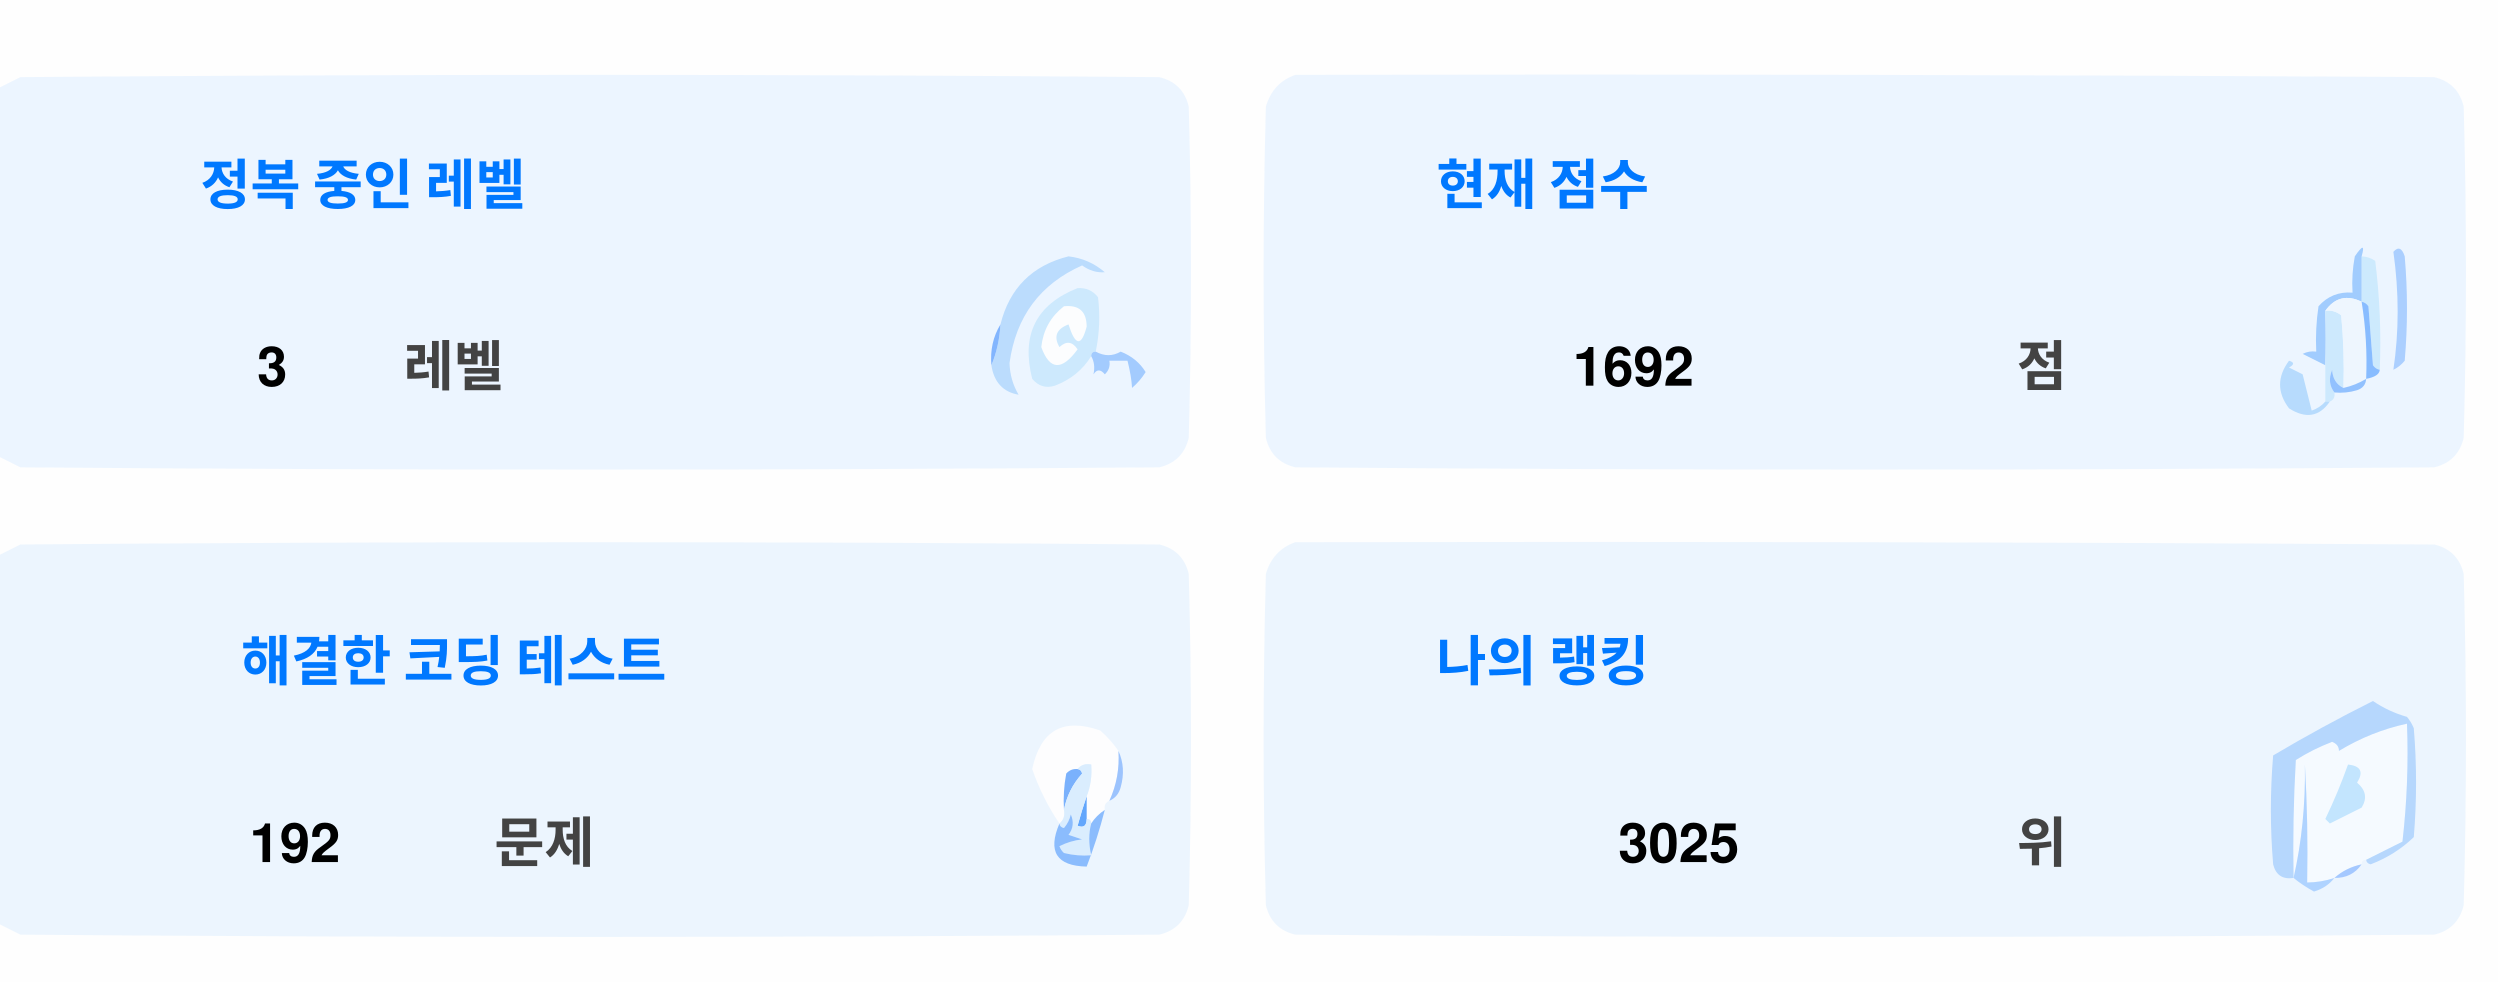
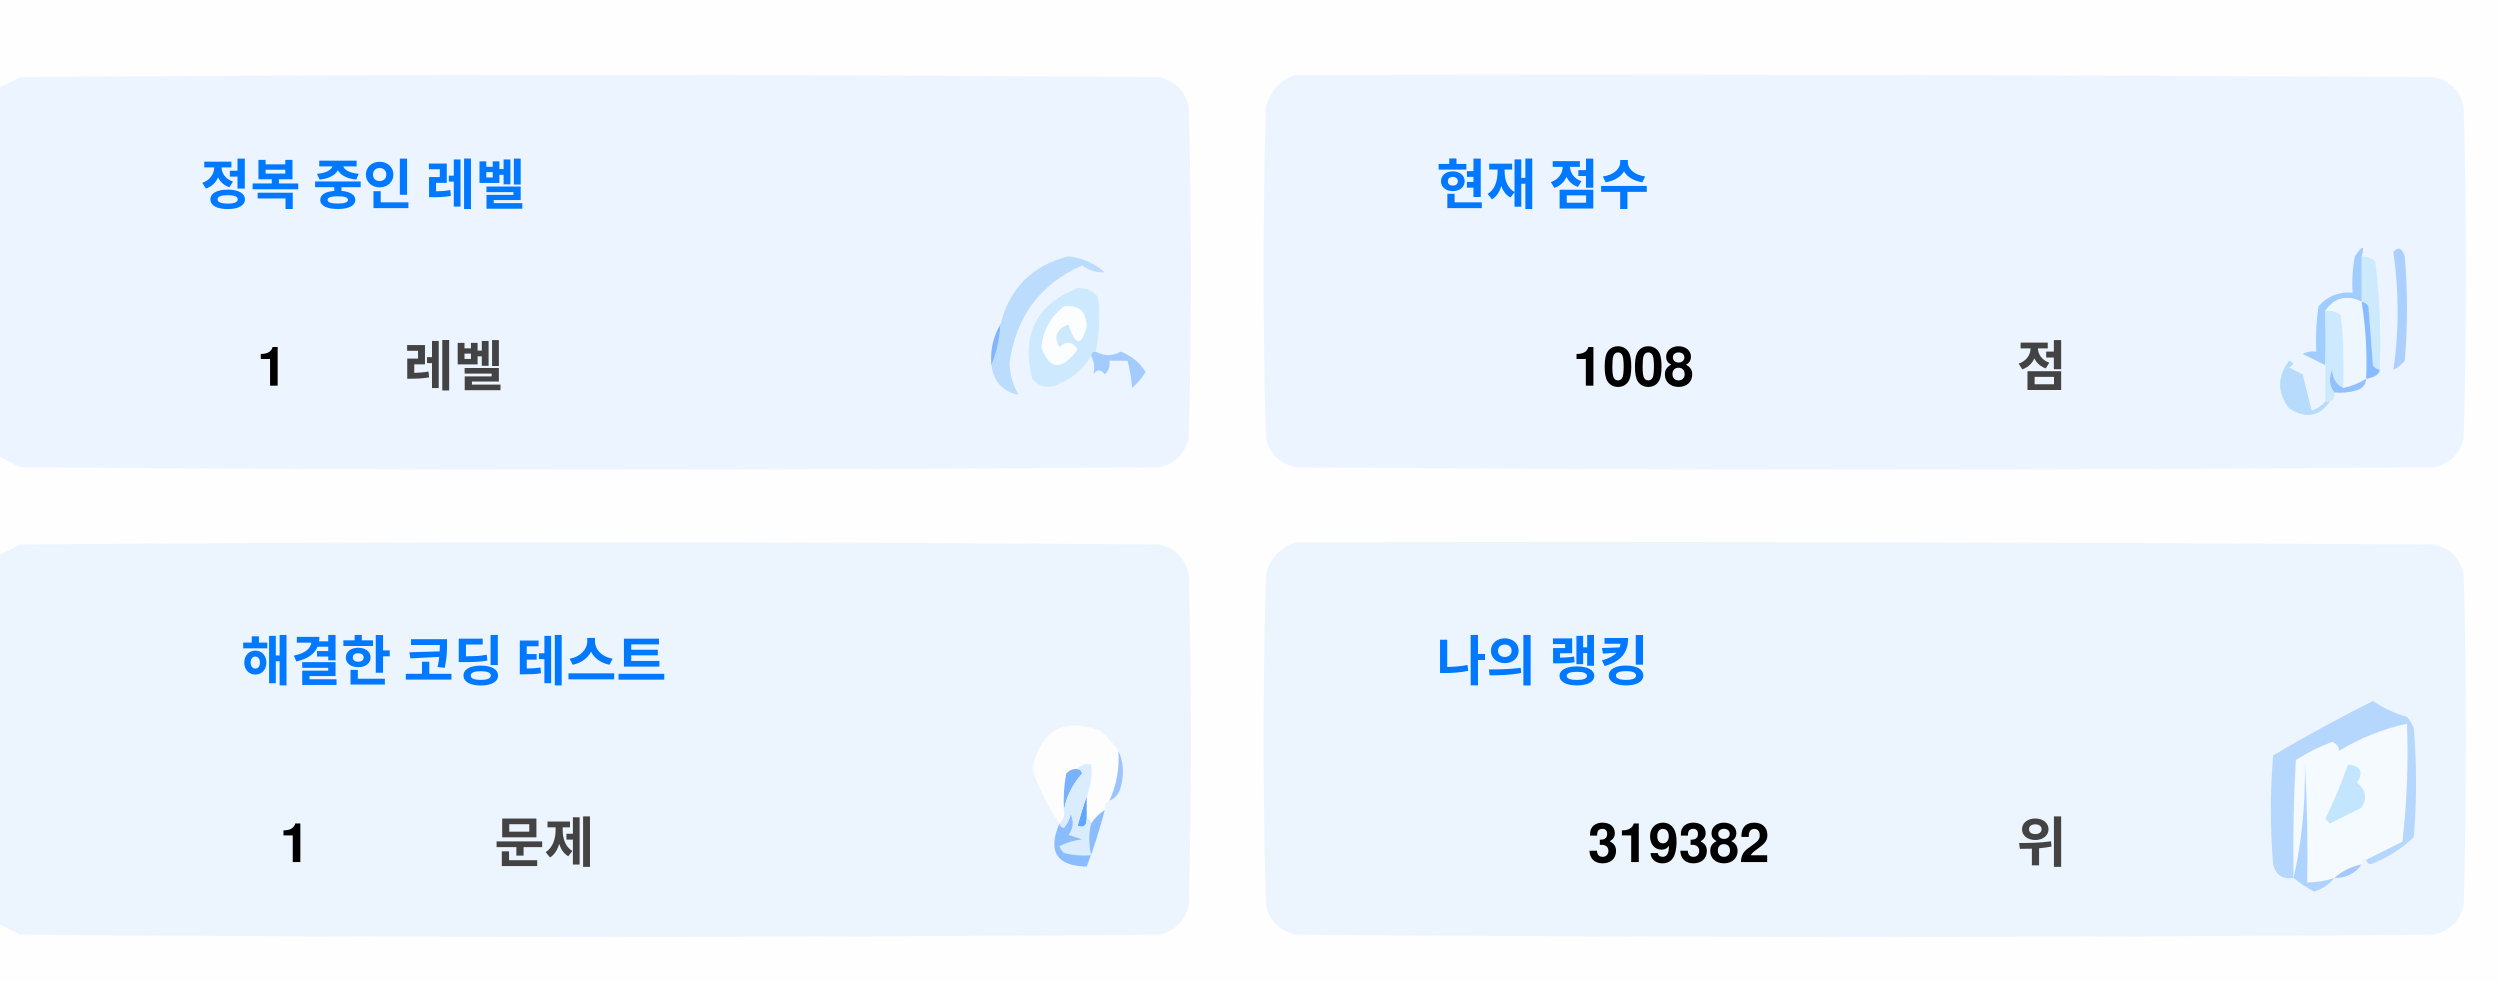
<svg xmlns="http://www.w3.org/2000/svg" version="1.1" width="551px" height="217px" style="shape-rendering:geometricPrecision; text-rendering:geometricPrecision; image-rendering:optimizeQuality; fill-rule:evenodd; clip-rule:evenodd">
  <style>.title {fill: #434343;font-size: 1rem;line-height: 1.5rem;font-weight: bold;font-family: -apple-system, BlinkMacSystemFont, Segoe UI, Helvetica, Arial, sans-serif, Apple Color Emoji, Segoe UI Emoji;}.desc {fill: #434343;font-size: 2.5rem;font-weight: bold;line-height: 1.5rem;font-family: -apple-system, BlinkMacSystemFont, Segoe UI, Helvetica, Arial, sans-serif, Apple Color Emoji, Segoe UI Emoji;}.desc-2 {fill: #434343;font-size: 1rem;font-weight: bold;line-height: 1.5rem;font-family: -apple-system, BlinkMacSystemFont, Segoe UI, Helvetica, Arial, sans-serif, Apple Color Emoji, Segoe UI Emoji;}.text, .desc {animation: twinkling 4s ease-in-out infinite;}@keyframes twinkling {40% { opacity: 1; }50% { opacity: 0.5; }60% { opacity: 1; }70% { opacity: 0.5; }80% { opacity: 1; }}</style>
  <g>
    <path style="opacity:1" fill="#fefefe" d="M -0.5,-0.5 C 183.167,-0.5 366.833,-0.5 550.5,-0.5C 550.5,71.833 550.5,144.167 550.5,216.5C 366.833,216.5 183.167,216.5 -0.5,216.5C -0.5,212.167 -0.5,207.833 -0.5,203.5C 1.14,204.32 2.807,205.153 4.5,206C 88.167,206.667 171.833,206.667 255.5,206C 259,205.167 261.167,203 262,199.5C 262.667,175.167 262.667,150.833 262,126.5C 261.167,123 259,120.833 255.5,120C 171.833,119.333 88.167,119.333 4.5,120C 2.807,120.847 1.14,121.68 -0.5,122.5C -0.5,115.167 -0.5,107.833 -0.5,100.5C 1.14,101.32 2.807,102.153 4.5,103C 88.167,103.667 171.833,103.667 255.5,103C 259,102.167 261.167,100 262,96.5C 262.667,72.167 262.667,47.833 262,23.5C 261.167,20 259,17.833 255.5,17C 171.833,16.333 88.167,16.333 4.5,17C 2.807,17.847 1.14,18.68 -0.5,19.5C -0.5,12.833 -0.5,6.167 -0.5,-0.5 Z" />
  </g>
  <g>
    <path style="opacity:1" fill="#ecf5ff" d="M -0.5,100.5 C -0.5,73.5 -0.5,46.5 -0.5,19.5C 1.14,18.68 2.807,17.847 4.5,17C 88.167,16.333 171.833,16.333 255.5,17C 259,17.833 261.167,20 262,23.5C 262.667,47.833 262.667,72.167 262,96.5C 261.167,100 259,102.167 255.5,103C 171.833,103.667 88.167,103.667 4.5,103C 2.807,102.153 1.14,101.32 -0.5,100.5 Z" />
  </g>
  <g>
    <path style="opacity:1" fill="#ecf5ff" d="M 285.5,16.5 C 369.167,16.333 452.834,16.5 536.5,17C 540,17.833 542.167,20 543,23.5C 543.667,47.833 543.667,72.167 543,96.5C 542.167,100 540,102.167 536.5,103C 452.833,103.667 369.167,103.667 285.5,103C 282,102.167 279.833,100 279,96.5C 278.333,72.167 278.333,47.833 279,23.5C 280.018,19.985 282.185,17.652 285.5,16.5 Z" />
  </g>
  <g>
    <path style="opacity:1" fill="#cdeafd" d="M 520.5,56.5 C 521.583,56.539 522.583,56.873 523.5,57.5C 524.498,65.472 524.831,73.472 524.5,81.5C 523.883,81.389 523.383,81.056 523,80.5C 522.667,76.167 522.333,71.833 522,67.5C 521.617,66.944 521.117,66.611 520.5,66.5C 520.5,63.167 520.5,59.833 520.5,56.5 Z" />
  </g>
  <g>
    <path style="opacity:1" fill="#abcfff" d="M 527.5,55.5 C 528.566,54.308 529.399,54.641 530,56.5C 530.667,64.167 530.667,71.833 530,79.5C 529.311,80.357 528.478,81.023 527.5,81.5C 528.758,73.08 528.758,64.414 527.5,55.5 Z" />
  </g>
  <g>
    <path style="opacity:1" fill="#bbdcfd" d="M 218.5,80.5 C 219.657,77.727 220.324,74.727 220.5,71.5C 222.49,63.51 227.49,58.51 235.5,56.5C 238.528,56.847 241.194,58.014 243.5,60C 241.744,60.141 240.078,59.641 238.5,58.5C 229.247,62.607 223.914,69.773 222.5,80C 222.565,82.526 223.232,84.859 224.5,87C 221.07,86.397 219.07,84.231 218.5,80.5 Z" />
  </g>
  <g>
    <path style="opacity:1" fill="#cde9fd" d="M 241.5,77.5 C 240.833,77.5 240.5,77.833 240.5,78.5C 238.628,81.529 235.961,83.695 232.5,85C 230.536,85.624 228.869,85.124 227.5,83.5C 225.021,73.791 228.354,67.124 237.5,63.5C 239.374,63.39 240.874,64.056 242,65.5C 242.497,69.524 242.331,73.524 241.5,77.5 Z" />
  </g>
  <g>
    <path style="opacity:1" fill="#fcfdfe" d="M 234.5,67.5 C 237.826,67.162 239.493,68.662 239.5,72C 238.334,76.434 237,76.267 235.5,71.5C 232.832,72.515 232.166,74.182 233.5,76.5C 235.017,75.089 236.351,75.256 237.5,77C 234.006,81.771 231.34,81.605 229.5,76.5C 229.904,72.771 231.571,69.771 234.5,67.5 Z" />
  </g>
  <g>
    <path style="opacity:1" fill="#a1ccfe" d="M 520.5,56.5 C 520.5,59.833 520.5,63.167 520.5,66.5C 517.238,64.922 514.572,65.589 512.5,68.5C 512.617,72.81 512.617,76.81 512.5,80.5C 510.86,79.68 509.193,78.847 507.5,78C 508.448,77.517 509.448,77.35 510.5,77.5C 510.335,74.15 510.502,70.817 511,67.5C 512.995,65.253 515.495,64.253 518.5,64.5C 518.336,61.813 518.503,59.146 519,56.5C 520.731,53.969 521.231,53.969 520.5,56.5 Z" />
  </g>
  <g>
    <path style="opacity:1" fill="#cde9fd" d="M 512.5,68.5 C 513.822,68.33 514.989,68.663 516,69.5C 516.499,74.823 516.666,80.156 516.5,85.5C 514.955,84.77 514.122,83.437 514,81.5C 513.22,83.387 513.387,85.054 514.5,86.5C 514.672,87.492 514.338,88.158 513.5,88.5C 513.167,88.5 512.833,88.5 512.5,88.5C 512.5,85.833 512.5,83.167 512.5,80.5C 512.617,76.81 512.617,72.81 512.5,68.5 Z" />
  </g>
  <g>
    <path style="opacity:1" fill="#eef6fe" d="M 520.5,66.5 C 521.407,72.106 521.74,77.773 521.5,83.5C 519.95,84.441 518.284,85.108 516.5,85.5C 516.666,80.156 516.499,74.823 516,69.5C 514.989,68.663 513.822,68.33 512.5,68.5C 514.572,65.589 517.238,64.922 520.5,66.5 Z" />
  </g>
  <g>
    <path style="opacity:1" fill="#88bcff" d="M 520.5,66.5 C 521.117,66.611 521.617,66.944 522,67.5C 522.333,71.833 522.667,76.167 523,80.5C 523.383,81.056 523.883,81.389 524.5,81.5C 524.445,82.469 523.445,83.136 521.5,83.5C 521.74,77.773 521.407,72.106 520.5,66.5 Z" />
  </g>
  <g>
    <path style="opacity:1" fill="#82b5fe" d="M 220.5,71.5 C 220.324,74.727 219.657,77.727 218.5,80.5C 218.215,77.171 218.882,74.171 220.5,71.5 Z" />
  </g>
  <g>
    <path style="opacity:1" fill="#a3cbfe" d="M 240.5,78.5 C 240.5,77.833 240.833,77.5 241.5,77.5C 243.391,78.536 245.224,78.536 247,77.5C 249.391,78.429 251.225,79.929 252.5,82C 251.681,83.319 250.681,84.486 249.5,85.5C 249.409,83.777 249.075,81.777 248.5,79.5C 247.167,79.5 245.833,79.5 244.5,79.5C 244.719,80.675 244.386,81.675 243.5,82.5C 242.575,81.359 241.741,81.359 241,82.5C 241.331,80.981 241.164,79.648 240.5,78.5 Z" />
  </g>
  <g>
    <path style="opacity:1" fill="#b7dbfd" d="M 512.5,88.5 C 512.833,88.5 513.167,88.5 513.5,88.5C 511.199,91.857 508.199,92.357 504.5,90C 501.872,86.535 501.872,83.035 504.5,79.5C 505.696,79.846 505.696,80.346 504.5,81C 505.5,81.5 506.5,82 507.5,82.5C 508.167,85.167 508.833,87.833 509.5,90.5C 510.739,90.058 511.739,89.391 512.5,88.5 Z" />
  </g>
  <g>
    <path style="opacity:1" fill="#92c1fe" d="M 516.5,85.5 C 518.284,85.108 519.95,84.441 521.5,83.5C 521.423,84.75 520.756,85.583 519.5,86C 517.866,86.493 516.199,86.66 514.5,86.5C 513.387,85.054 513.22,83.387 514,81.5C 514.122,83.437 514.955,84.77 516.5,85.5 Z" />
  </g>
  <g>
    <path style="opacity:1" fill="#ecf5fe" d="M -0.5,203.5 C -0.5,176.5 -0.5,149.5 -0.5,122.5C 1.14,121.68 2.807,120.847 4.5,120C 88.167,119.333 171.833,119.333 255.5,120C 259,120.833 261.167,123 262,126.5C 262.667,150.833 262.667,175.167 262,199.5C 261.167,203 259,205.167 255.5,206C 171.833,206.667 88.167,206.667 4.5,206C 2.807,205.153 1.14,204.32 -0.5,203.5 Z" />
  </g>
  <g>
    <path style="opacity:1" fill="#ecf5fe" d="M 285.5,119.5 C 369.167,119.333 452.834,119.5 536.5,120C 540,120.833 542.167,123 543,126.5C 543.667,150.833 543.667,175.167 543,199.5C 542.167,203 540,205.167 536.5,206C 452.833,206.667 369.167,206.667 285.5,206C 282,205.167 279.833,203 279,199.5C 278.333,175.167 278.333,150.833 279,126.5C 280.018,122.985 282.185,120.652 285.5,119.5 Z" />
  </g>
  <g>
    <path style="opacity:1" fill="#fdfdfe" d="M 246.5,165.5 C 246.758,169.367 246.092,173.034 244.5,176.5C 243.662,176.842 243.328,177.508 243.5,178.5C 242.272,179.306 241.272,180.306 240.5,181.5C 240.5,180.833 240.167,180.5 239.5,180.5C 239.5,178.833 239.5,177.167 239.5,175.5C 240.369,173.283 240.702,170.95 240.5,168.5C 239.209,168.263 238.209,168.596 237.5,169.5C 236.504,169.414 235.671,169.748 235,170.5C 234.503,173.146 234.336,175.813 234.5,178.5C 234.737,179.791 234.404,180.791 233.5,181.5C 230.986,177.806 228.986,173.806 227.5,169.5C 229.309,160.957 234.309,158.124 242.5,161C 244.07,162.397 245.404,163.897 246.5,165.5 Z" />
  </g>
  <g>
    <path style="opacity:1" fill="#f5faff" d="M 521.5,189.5 C 520.833,189.5 520.5,189.833 520.5,190.5C 518.181,190.992 516.181,191.992 514.5,193.5C 512.565,194.15 510.565,194.483 508.5,194.5C 508.666,185.827 508.5,177.16 508,168.5C 508.141,177.227 507.308,185.56 505.5,193.5C 505.334,184.827 505.5,176.16 506,167.5C 508.527,165.903 511.194,164.57 514,163.5C 515.011,163.892 515.511,164.559 515.5,165.5C 520.21,162.641 525.21,160.641 530.5,159.5C 530.831,168.192 530.498,176.859 529.5,185.5C 526.807,186.847 524.14,188.18 521.5,189.5 Z" />
  </g>
  <g>
    <path style="opacity:1" fill="#b6d7fd" d="M 521.5,189.5 C 524.14,188.18 526.807,186.847 529.5,185.5C 530.498,176.859 530.831,168.192 530.5,159.5C 525.21,160.641 520.21,162.641 515.5,165.5C 515.511,164.559 515.011,163.892 514,163.5C 511.194,164.57 508.527,165.903 506,167.5C 505.5,176.16 505.334,184.827 505.5,193.5C 503.089,193.863 501.589,192.863 501,190.5C 500.333,182.5 500.333,174.5 501,166.5C 508.173,162.246 515.507,158.246 523,154.5C 525.304,156.068 527.804,157.235 530.5,158C 531.126,158.75 531.626,159.584 532,160.5C 532.667,168.5 532.667,176.5 532,184.5C 529.292,187.111 526.125,189.111 522.5,190.5C 521.893,190.376 521.56,190.043 521.5,189.5 Z" />
  </g>
  <g>
    <path style="opacity:1" fill="#c3e5fe" d="M 517.5,168.5 C 520.317,168.801 520.984,170.134 519.5,172.5C 521.439,174.122 521.772,175.956 520.5,178C 518.167,179.167 515.833,180.333 513.5,181.5C 513.167,181.167 512.833,180.833 512.5,180.5C 514.414,176.515 516.081,172.515 517.5,168.5 Z" />
  </g>
  <g>
    <path style="opacity:1" fill="#7ab1fc" d="M 237.5,169.5 C 238.043,169.56 238.376,169.893 238.5,170.5C 236.395,172.836 235.062,175.503 234.5,178.5C 234.336,175.813 234.503,173.146 235,170.5C 235.671,169.748 236.504,169.414 237.5,169.5 Z" />
  </g>
  <g>
    <path style="opacity:1" fill="#afd3ff" d="M 514.5,193.5 C 513.378,194.947 511.878,195.947 510,196.5C 508.348,195.601 506.848,194.601 505.5,193.5C 507.308,185.56 508.141,177.227 508,168.5C 508.5,177.16 508.666,185.827 508.5,194.5C 510.565,194.483 512.565,194.15 514.5,193.5 Z" />
  </g>
  <g>
    <path style="opacity:1" fill="#9cc3fd" d="M 246.5,165.5 C 247.634,167.966 247.801,170.633 247,173.5C 246.623,174.942 245.79,175.942 244.5,176.5C 246.092,173.034 246.758,169.367 246.5,165.5 Z" />
  </g>
  <g>
    <path style="opacity:1" fill="#62a6fc" d="M 239.5,175.5 C 239.5,177.167 239.5,178.833 239.5,180.5C 239.483,182.028 238.816,182.528 237.5,182C 238.117,179.723 238.784,177.556 239.5,175.5 Z" />
  </g>
  <g>
    <path style="opacity:1" fill="#daedfe" d="M 237.5,169.5 C 238.209,168.596 239.209,168.263 240.5,168.5C 240.702,170.95 240.369,173.283 239.5,175.5C 238.784,177.556 238.117,179.723 237.5,182C 238.816,182.528 239.483,182.028 239.5,180.5C 240.167,180.5 240.5,180.833 240.5,181.5C 239.918,183.669 239.918,186.002 240.5,188.5C 238.473,188.662 236.473,188.495 234.5,188C 234.043,187.586 233.709,187.086 233.5,186.5C 235.078,185.702 236.744,185.202 238.5,185C 237.5,184.667 236.5,184.333 235.5,184C 236.554,182.612 236.72,181.112 236,179.5C 235.751,180.624 235.251,181.624 234.5,182.5C 233.893,182.376 233.56,182.043 233.5,181.5C 234.404,180.791 234.737,179.791 234.5,178.5C 235.062,175.503 236.395,172.836 238.5,170.5C 238.376,169.893 238.043,169.56 237.5,169.5 Z" />
  </g>
  <g>
    <path style="opacity:1" fill="#8bbcfd" d="M 243.5,178.5 C 242.395,182.803 241.062,186.969 239.5,191C 232.857,190.847 230.857,187.68 233.5,181.5C 233.56,182.043 233.893,182.376 234.5,182.5C 235.251,181.624 235.751,180.624 236,179.5C 236.72,181.112 236.554,182.612 235.5,184C 236.5,184.333 237.5,184.667 238.5,185C 236.744,185.202 235.078,185.702 233.5,186.5C 233.709,187.086 234.043,187.586 234.5,188C 236.473,188.495 238.473,188.662 240.5,188.5C 239.918,186.002 239.918,183.669 240.5,181.5C 241.272,180.306 242.272,179.306 243.5,178.5 Z" />
  </g>
  <g>
    <path style="opacity:1" fill="#a4c8ff" d="M 520.5,190.5 C 519.089,192.539 517.089,193.539 514.5,193.5C 516.181,191.992 518.181,190.992 520.5,190.5 Z" />
  </g>
  <text text-anchor="middle" x="80" y="45" class="title" style="fill:#0078ff;" stroke="#none" stroke-width="1">정복 중인 레벨</text>
-   <text text-anchor="middle" x="60" y="85" class="desc" style="fill:#000000;" stroke="#none" stroke-width="1">3</text>
+   <text text-anchor="middle" x="60" y="85" class="desc" style="fill:#000000;" stroke="#none" stroke-width="1">1</text>
  <text text-anchor="middle" x="100" y="85" class="desc-2" style="fill:#434343;" stroke="#none" stroke-width="1">레벨</text>
  <text text-anchor="middle" x="340" y="45" class="title" style="fill:#0078ff;" stroke="#none" stroke-width="1">현재 점수</text>
-   <text text-anchor="middle" x="360" y="85" class="desc" style="fill:#000000;" stroke="#none" stroke-width="1">1692</text>
+   <text text-anchor="middle" x="360" y="85" class="desc" style="fill:#000000;" stroke="#none" stroke-width="1">1008</text>
  <text text-anchor="middle" x="450" y="85" class="desc-2" style="fill:#434343;" stroke="#none" stroke-width="1">점</text>
  <text text-anchor="middle" x="100" y="150" class="title" style="fill:#0078ff;" stroke="#none" stroke-width="1">해결한 코딩 테스트</text>
-   <text text-anchor="middle" x="65" y="190" class="desc" style="fill:#000000;" stroke="#none" stroke-width="1">192</text>
+   <text text-anchor="middle" x="65" y="190" class="desc" style="fill:#000000;" stroke="#none" stroke-width="1">1</text>
  <text text-anchor="middle" x="120" y="190" class="desc-2" style="fill:#434343;" stroke="#none" stroke-width="1">문제</text>
  <text text-anchor="middle" x="340" y="150" class="title" style="fill:#0078ff;" stroke="#none" stroke-width="1">나의 랭킹</text>
-   <text text-anchor="middle" x="370" y="190" class="desc" style="fill:#000000;" stroke="#none" stroke-width="1">3025</text>
+   <text text-anchor="middle" x="370" y="190" class="desc" style="fill:#000000;" stroke="#none" stroke-width="1">319382</text>
  <text text-anchor="middle" x="450" y="190" class="desc-2" style="fill:#434343;" stroke="#none" stroke-width="1">위</text>
</svg>
